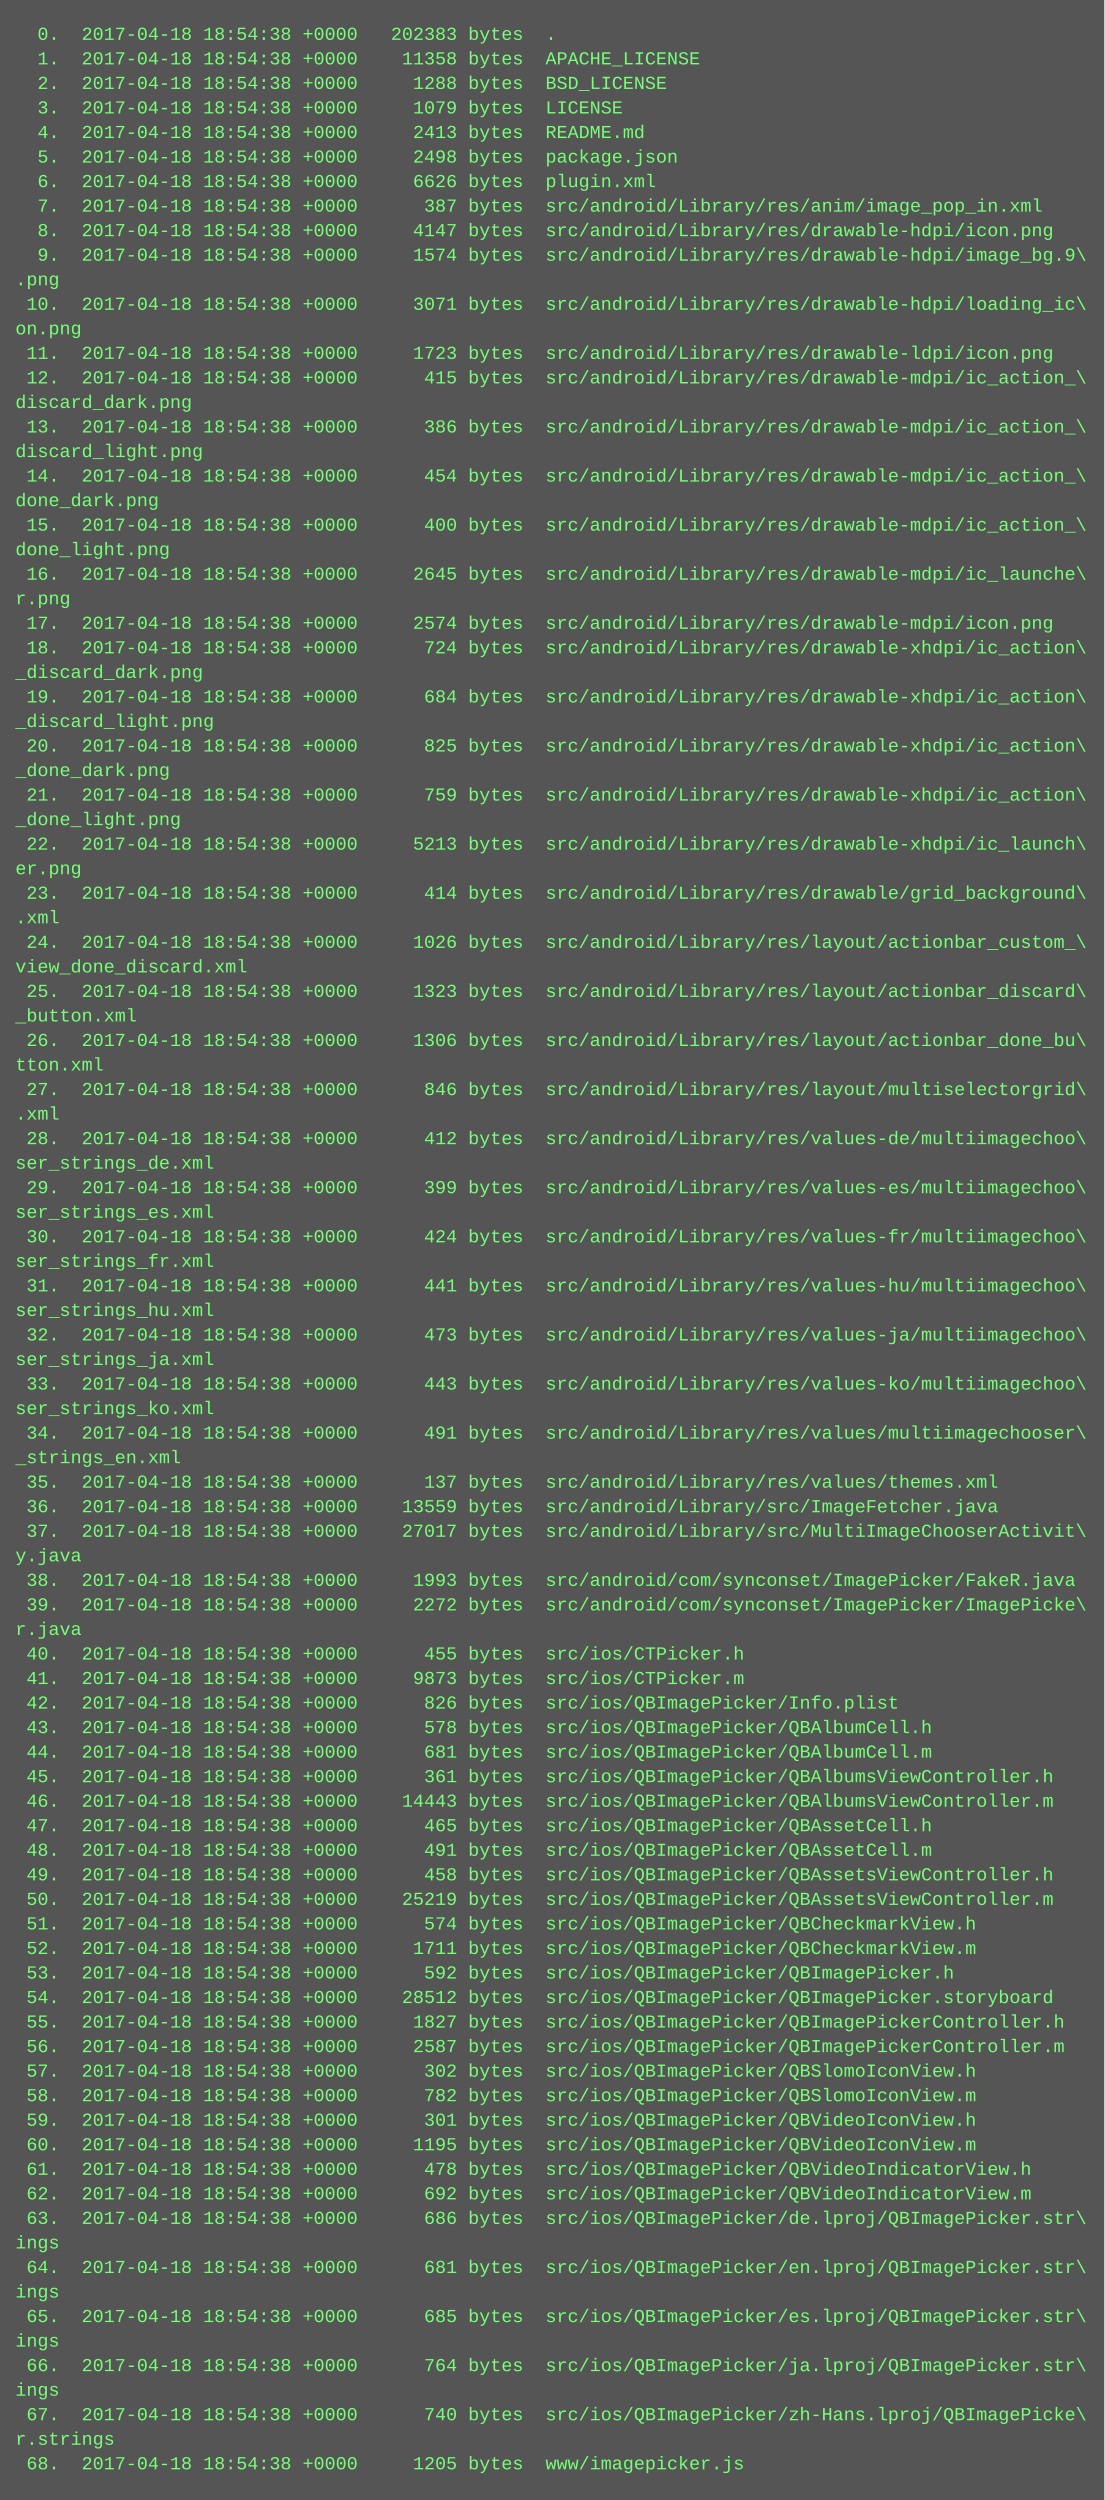
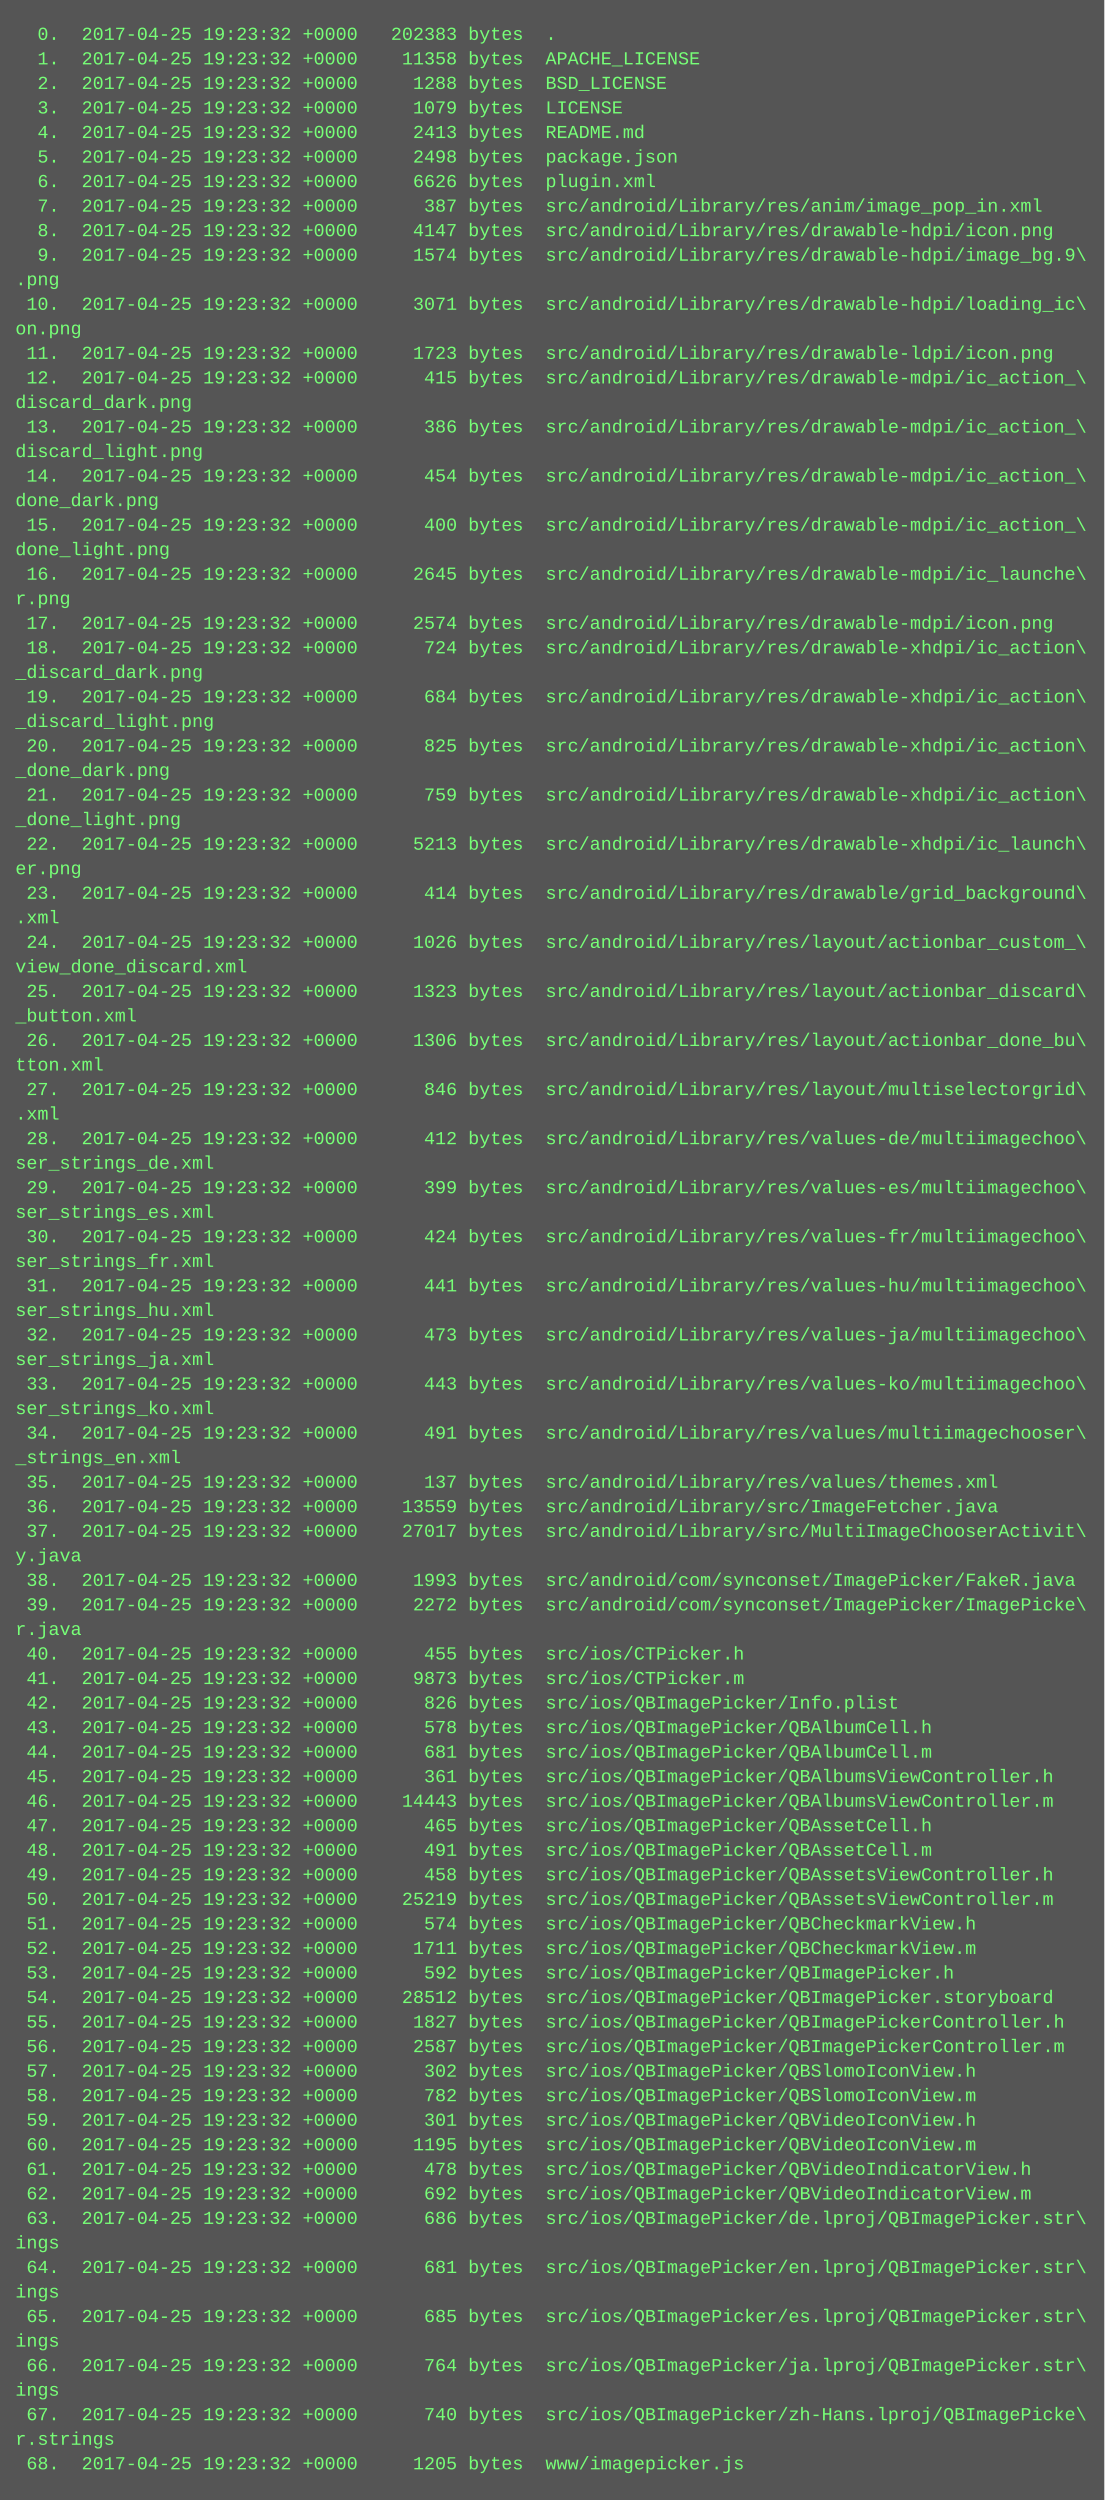
<svg xmlns="http://www.w3.org/2000/svg" height="1630" width="720">
  <rect height="1630" fill="#555" width="720" />
  <text fill="#7f7" font-family="Courier New" font-size="12" xml:space="preserve">
-     <tspan x="10" y="26">  0.  2017-04-18 18:54:38 +0000   202383 bytes  .</tspan>
-     <tspan x="10" y="42">  1.  2017-04-18 18:54:38 +0000    11358 bytes  APACHE_LICENSE</tspan>
-     <tspan x="10" y="58">  2.  2017-04-18 18:54:38 +0000     1288 bytes  BSD_LICENSE</tspan>
-     <tspan x="10" y="74">  3.  2017-04-18 18:54:38 +0000     1079 bytes  LICENSE</tspan>
-     <tspan x="10" y="90">  4.  2017-04-18 18:54:38 +0000     2413 bytes  README.md</tspan>
-     <tspan x="10" y="106">  5.  2017-04-18 18:54:38 +0000     2498 bytes  package.json</tspan>
-     <tspan x="10" y="122">  6.  2017-04-18 18:54:38 +0000     6626 bytes  plugin.xml</tspan>
-     <tspan x="10" y="138">  7.  2017-04-18 18:54:38 +0000      387 bytes  src/android/Library/res/anim/image_pop_in.xml</tspan>
-     <tspan x="10" y="154">  8.  2017-04-18 18:54:38 +0000     4147 bytes  src/android/Library/res/drawable-hdpi/icon.png</tspan>
-     <tspan x="10" y="170">  9.  2017-04-18 18:54:38 +0000     1574 bytes  src/android/Library/res/drawable-hdpi/image_bg.9\</tspan>
+     <tspan x="10" y="26">  0.  2017-04-25 19:23:32 +0000   202383 bytes  .</tspan>
+     <tspan x="10" y="42">  1.  2017-04-25 19:23:32 +0000    11358 bytes  APACHE_LICENSE</tspan>
+     <tspan x="10" y="58">  2.  2017-04-25 19:23:32 +0000     1288 bytes  BSD_LICENSE</tspan>
+     <tspan x="10" y="74">  3.  2017-04-25 19:23:32 +0000     1079 bytes  LICENSE</tspan>
+     <tspan x="10" y="90">  4.  2017-04-25 19:23:32 +0000     2413 bytes  README.md</tspan>
+     <tspan x="10" y="106">  5.  2017-04-25 19:23:32 +0000     2498 bytes  package.json</tspan>
+     <tspan x="10" y="122">  6.  2017-04-25 19:23:32 +0000     6626 bytes  plugin.xml</tspan>
+     <tspan x="10" y="138">  7.  2017-04-25 19:23:32 +0000      387 bytes  src/android/Library/res/anim/image_pop_in.xml</tspan>
+     <tspan x="10" y="154">  8.  2017-04-25 19:23:32 +0000     4147 bytes  src/android/Library/res/drawable-hdpi/icon.png</tspan>
+     <tspan x="10" y="170">  9.  2017-04-25 19:23:32 +0000     1574 bytes  src/android/Library/res/drawable-hdpi/image_bg.9\</tspan>
    <tspan x="10" y="186">.png</tspan>
-     <tspan x="10" y="202"> 10.  2017-04-18 18:54:38 +0000     3071 bytes  src/android/Library/res/drawable-hdpi/loading_ic\</tspan>
+     <tspan x="10" y="202"> 10.  2017-04-25 19:23:32 +0000     3071 bytes  src/android/Library/res/drawable-hdpi/loading_ic\</tspan>
    <tspan x="10" y="218">on.png</tspan>
-     <tspan x="10" y="234"> 11.  2017-04-18 18:54:38 +0000     1723 bytes  src/android/Library/res/drawable-ldpi/icon.png</tspan>
-     <tspan x="10" y="250"> 12.  2017-04-18 18:54:38 +0000      415 bytes  src/android/Library/res/drawable-mdpi/ic_action_\</tspan>
+     <tspan x="10" y="234"> 11.  2017-04-25 19:23:32 +0000     1723 bytes  src/android/Library/res/drawable-ldpi/icon.png</tspan>
+     <tspan x="10" y="250"> 12.  2017-04-25 19:23:32 +0000      415 bytes  src/android/Library/res/drawable-mdpi/ic_action_\</tspan>
    <tspan x="10" y="266">discard_dark.png</tspan>
-     <tspan x="10" y="282"> 13.  2017-04-18 18:54:38 +0000      386 bytes  src/android/Library/res/drawable-mdpi/ic_action_\</tspan>
+     <tspan x="10" y="282"> 13.  2017-04-25 19:23:32 +0000      386 bytes  src/android/Library/res/drawable-mdpi/ic_action_\</tspan>
    <tspan x="10" y="298">discard_light.png</tspan>
-     <tspan x="10" y="314"> 14.  2017-04-18 18:54:38 +0000      454 bytes  src/android/Library/res/drawable-mdpi/ic_action_\</tspan>
+     <tspan x="10" y="314"> 14.  2017-04-25 19:23:32 +0000      454 bytes  src/android/Library/res/drawable-mdpi/ic_action_\</tspan>
    <tspan x="10" y="330">done_dark.png</tspan>
-     <tspan x="10" y="346"> 15.  2017-04-18 18:54:38 +0000      400 bytes  src/android/Library/res/drawable-mdpi/ic_action_\</tspan>
+     <tspan x="10" y="346"> 15.  2017-04-25 19:23:32 +0000      400 bytes  src/android/Library/res/drawable-mdpi/ic_action_\</tspan>
    <tspan x="10" y="362">done_light.png</tspan>
-     <tspan x="10" y="378"> 16.  2017-04-18 18:54:38 +0000     2645 bytes  src/android/Library/res/drawable-mdpi/ic_launche\</tspan>
+     <tspan x="10" y="378"> 16.  2017-04-25 19:23:32 +0000     2645 bytes  src/android/Library/res/drawable-mdpi/ic_launche\</tspan>
    <tspan x="10" y="394">r.png</tspan>
-     <tspan x="10" y="410"> 17.  2017-04-18 18:54:38 +0000     2574 bytes  src/android/Library/res/drawable-mdpi/icon.png</tspan>
-     <tspan x="10" y="426"> 18.  2017-04-18 18:54:38 +0000      724 bytes  src/android/Library/res/drawable-xhdpi/ic_action\</tspan>
+     <tspan x="10" y="410"> 17.  2017-04-25 19:23:32 +0000     2574 bytes  src/android/Library/res/drawable-mdpi/icon.png</tspan>
+     <tspan x="10" y="426"> 18.  2017-04-25 19:23:32 +0000      724 bytes  src/android/Library/res/drawable-xhdpi/ic_action\</tspan>
    <tspan x="10" y="442">_discard_dark.png</tspan>
-     <tspan x="10" y="458"> 19.  2017-04-18 18:54:38 +0000      684 bytes  src/android/Library/res/drawable-xhdpi/ic_action\</tspan>
+     <tspan x="10" y="458"> 19.  2017-04-25 19:23:32 +0000      684 bytes  src/android/Library/res/drawable-xhdpi/ic_action\</tspan>
    <tspan x="10" y="474">_discard_light.png</tspan>
-     <tspan x="10" y="490"> 20.  2017-04-18 18:54:38 +0000      825 bytes  src/android/Library/res/drawable-xhdpi/ic_action\</tspan>
+     <tspan x="10" y="490"> 20.  2017-04-25 19:23:32 +0000      825 bytes  src/android/Library/res/drawable-xhdpi/ic_action\</tspan>
    <tspan x="10" y="506">_done_dark.png</tspan>
-     <tspan x="10" y="522"> 21.  2017-04-18 18:54:38 +0000      759 bytes  src/android/Library/res/drawable-xhdpi/ic_action\</tspan>
+     <tspan x="10" y="522"> 21.  2017-04-25 19:23:32 +0000      759 bytes  src/android/Library/res/drawable-xhdpi/ic_action\</tspan>
    <tspan x="10" y="538">_done_light.png</tspan>
-     <tspan x="10" y="554"> 22.  2017-04-18 18:54:38 +0000     5213 bytes  src/android/Library/res/drawable-xhdpi/ic_launch\</tspan>
+     <tspan x="10" y="554"> 22.  2017-04-25 19:23:32 +0000     5213 bytes  src/android/Library/res/drawable-xhdpi/ic_launch\</tspan>
    <tspan x="10" y="570">er.png</tspan>
-     <tspan x="10" y="586"> 23.  2017-04-18 18:54:38 +0000      414 bytes  src/android/Library/res/drawable/grid_background\</tspan>
+     <tspan x="10" y="586"> 23.  2017-04-25 19:23:32 +0000      414 bytes  src/android/Library/res/drawable/grid_background\</tspan>
    <tspan x="10" y="602">.xml</tspan>
-     <tspan x="10" y="618"> 24.  2017-04-18 18:54:38 +0000     1026 bytes  src/android/Library/res/layout/actionbar_custom_\</tspan>
+     <tspan x="10" y="618"> 24.  2017-04-25 19:23:32 +0000     1026 bytes  src/android/Library/res/layout/actionbar_custom_\</tspan>
    <tspan x="10" y="634">view_done_discard.xml</tspan>
-     <tspan x="10" y="650"> 25.  2017-04-18 18:54:38 +0000     1323 bytes  src/android/Library/res/layout/actionbar_discard\</tspan>
+     <tspan x="10" y="650"> 25.  2017-04-25 19:23:32 +0000     1323 bytes  src/android/Library/res/layout/actionbar_discard\</tspan>
    <tspan x="10" y="666">_button.xml</tspan>
-     <tspan x="10" y="682"> 26.  2017-04-18 18:54:38 +0000     1306 bytes  src/android/Library/res/layout/actionbar_done_bu\</tspan>
+     <tspan x="10" y="682"> 26.  2017-04-25 19:23:32 +0000     1306 bytes  src/android/Library/res/layout/actionbar_done_bu\</tspan>
    <tspan x="10" y="698">tton.xml</tspan>
-     <tspan x="10" y="714"> 27.  2017-04-18 18:54:38 +0000      846 bytes  src/android/Library/res/layout/multiselectorgrid\</tspan>
+     <tspan x="10" y="714"> 27.  2017-04-25 19:23:32 +0000      846 bytes  src/android/Library/res/layout/multiselectorgrid\</tspan>
    <tspan x="10" y="730">.xml</tspan>
-     <tspan x="10" y="746"> 28.  2017-04-18 18:54:38 +0000      412 bytes  src/android/Library/res/values-de/multiimagechoo\</tspan>
+     <tspan x="10" y="746"> 28.  2017-04-25 19:23:32 +0000      412 bytes  src/android/Library/res/values-de/multiimagechoo\</tspan>
    <tspan x="10" y="762">ser_strings_de.xml</tspan>
-     <tspan x="10" y="778"> 29.  2017-04-18 18:54:38 +0000      399 bytes  src/android/Library/res/values-es/multiimagechoo\</tspan>
+     <tspan x="10" y="778"> 29.  2017-04-25 19:23:32 +0000      399 bytes  src/android/Library/res/values-es/multiimagechoo\</tspan>
    <tspan x="10" y="794">ser_strings_es.xml</tspan>
-     <tspan x="10" y="810"> 30.  2017-04-18 18:54:38 +0000      424 bytes  src/android/Library/res/values-fr/multiimagechoo\</tspan>
+     <tspan x="10" y="810"> 30.  2017-04-25 19:23:32 +0000      424 bytes  src/android/Library/res/values-fr/multiimagechoo\</tspan>
    <tspan x="10" y="826">ser_strings_fr.xml</tspan>
-     <tspan x="10" y="842"> 31.  2017-04-18 18:54:38 +0000      441 bytes  src/android/Library/res/values-hu/multiimagechoo\</tspan>
+     <tspan x="10" y="842"> 31.  2017-04-25 19:23:32 +0000      441 bytes  src/android/Library/res/values-hu/multiimagechoo\</tspan>
    <tspan x="10" y="858">ser_strings_hu.xml</tspan>
-     <tspan x="10" y="874"> 32.  2017-04-18 18:54:38 +0000      473 bytes  src/android/Library/res/values-ja/multiimagechoo\</tspan>
+     <tspan x="10" y="874"> 32.  2017-04-25 19:23:32 +0000      473 bytes  src/android/Library/res/values-ja/multiimagechoo\</tspan>
    <tspan x="10" y="890">ser_strings_ja.xml</tspan>
-     <tspan x="10" y="906"> 33.  2017-04-18 18:54:38 +0000      443 bytes  src/android/Library/res/values-ko/multiimagechoo\</tspan>
+     <tspan x="10" y="906"> 33.  2017-04-25 19:23:32 +0000      443 bytes  src/android/Library/res/values-ko/multiimagechoo\</tspan>
    <tspan x="10" y="922">ser_strings_ko.xml</tspan>
-     <tspan x="10" y="938"> 34.  2017-04-18 18:54:38 +0000      491 bytes  src/android/Library/res/values/multiimagechooser\</tspan>
+     <tspan x="10" y="938"> 34.  2017-04-25 19:23:32 +0000      491 bytes  src/android/Library/res/values/multiimagechooser\</tspan>
    <tspan x="10" y="954">_strings_en.xml</tspan>
-     <tspan x="10" y="970"> 35.  2017-04-18 18:54:38 +0000      137 bytes  src/android/Library/res/values/themes.xml</tspan>
-     <tspan x="10" y="986"> 36.  2017-04-18 18:54:38 +0000    13559 bytes  src/android/Library/src/ImageFetcher.java</tspan>
-     <tspan x="10" y="1002"> 37.  2017-04-18 18:54:38 +0000    27017 bytes  src/android/Library/src/MultiImageChooserActivit\</tspan>
+     <tspan x="10" y="970"> 35.  2017-04-25 19:23:32 +0000      137 bytes  src/android/Library/res/values/themes.xml</tspan>
+     <tspan x="10" y="986"> 36.  2017-04-25 19:23:32 +0000    13559 bytes  src/android/Library/src/ImageFetcher.java</tspan>
+     <tspan x="10" y="1002"> 37.  2017-04-25 19:23:32 +0000    27017 bytes  src/android/Library/src/MultiImageChooserActivit\</tspan>
    <tspan x="10" y="1018">y.java</tspan>
-     <tspan x="10" y="1034"> 38.  2017-04-18 18:54:38 +0000     1993 bytes  src/android/com/synconset/ImagePicker/FakeR.java</tspan>
-     <tspan x="10" y="1050"> 39.  2017-04-18 18:54:38 +0000     2272 bytes  src/android/com/synconset/ImagePicker/ImagePicke\</tspan>
+     <tspan x="10" y="1034"> 38.  2017-04-25 19:23:32 +0000     1993 bytes  src/android/com/synconset/ImagePicker/FakeR.java</tspan>
+     <tspan x="10" y="1050"> 39.  2017-04-25 19:23:32 +0000     2272 bytes  src/android/com/synconset/ImagePicker/ImagePicke\</tspan>
    <tspan x="10" y="1066">r.java</tspan>
-     <tspan x="10" y="1082"> 40.  2017-04-18 18:54:38 +0000      455 bytes  src/ios/CTPicker.h</tspan>
-     <tspan x="10" y="1098"> 41.  2017-04-18 18:54:38 +0000     9873 bytes  src/ios/CTPicker.m</tspan>
-     <tspan x="10" y="1114"> 42.  2017-04-18 18:54:38 +0000      826 bytes  src/ios/QBImagePicker/Info.plist</tspan>
-     <tspan x="10" y="1130"> 43.  2017-04-18 18:54:38 +0000      578 bytes  src/ios/QBImagePicker/QBAlbumCell.h</tspan>
-     <tspan x="10" y="1146"> 44.  2017-04-18 18:54:38 +0000      681 bytes  src/ios/QBImagePicker/QBAlbumCell.m</tspan>
-     <tspan x="10" y="1162"> 45.  2017-04-18 18:54:38 +0000      361 bytes  src/ios/QBImagePicker/QBAlbumsViewController.h</tspan>
-     <tspan x="10" y="1178"> 46.  2017-04-18 18:54:38 +0000    14443 bytes  src/ios/QBImagePicker/QBAlbumsViewController.m</tspan>
-     <tspan x="10" y="1194"> 47.  2017-04-18 18:54:38 +0000      465 bytes  src/ios/QBImagePicker/QBAssetCell.h</tspan>
-     <tspan x="10" y="1210"> 48.  2017-04-18 18:54:38 +0000      491 bytes  src/ios/QBImagePicker/QBAssetCell.m</tspan>
-     <tspan x="10" y="1226"> 49.  2017-04-18 18:54:38 +0000      458 bytes  src/ios/QBImagePicker/QBAssetsViewController.h</tspan>
-     <tspan x="10" y="1242"> 50.  2017-04-18 18:54:38 +0000    25219 bytes  src/ios/QBImagePicker/QBAssetsViewController.m</tspan>
-     <tspan x="10" y="1258"> 51.  2017-04-18 18:54:38 +0000      574 bytes  src/ios/QBImagePicker/QBCheckmarkView.h</tspan>
-     <tspan x="10" y="1274"> 52.  2017-04-18 18:54:38 +0000     1711 bytes  src/ios/QBImagePicker/QBCheckmarkView.m</tspan>
-     <tspan x="10" y="1290"> 53.  2017-04-18 18:54:38 +0000      592 bytes  src/ios/QBImagePicker/QBImagePicker.h</tspan>
-     <tspan x="10" y="1306"> 54.  2017-04-18 18:54:38 +0000    28512 bytes  src/ios/QBImagePicker/QBImagePicker.storyboard</tspan>
-     <tspan x="10" y="1322"> 55.  2017-04-18 18:54:38 +0000     1827 bytes  src/ios/QBImagePicker/QBImagePickerController.h</tspan>
-     <tspan x="10" y="1338"> 56.  2017-04-18 18:54:38 +0000     2587 bytes  src/ios/QBImagePicker/QBImagePickerController.m</tspan>
-     <tspan x="10" y="1354"> 57.  2017-04-18 18:54:38 +0000      302 bytes  src/ios/QBImagePicker/QBSlomoIconView.h</tspan>
-     <tspan x="10" y="1370"> 58.  2017-04-18 18:54:38 +0000      782 bytes  src/ios/QBImagePicker/QBSlomoIconView.m</tspan>
-     <tspan x="10" y="1386"> 59.  2017-04-18 18:54:38 +0000      301 bytes  src/ios/QBImagePicker/QBVideoIconView.h</tspan>
-     <tspan x="10" y="1402"> 60.  2017-04-18 18:54:38 +0000     1195 bytes  src/ios/QBImagePicker/QBVideoIconView.m</tspan>
-     <tspan x="10" y="1418"> 61.  2017-04-18 18:54:38 +0000      478 bytes  src/ios/QBImagePicker/QBVideoIndicatorView.h</tspan>
-     <tspan x="10" y="1434"> 62.  2017-04-18 18:54:38 +0000      692 bytes  src/ios/QBImagePicker/QBVideoIndicatorView.m</tspan>
-     <tspan x="10" y="1450"> 63.  2017-04-18 18:54:38 +0000      686 bytes  src/ios/QBImagePicker/de.lproj/QBImagePicker.str\</tspan>
+     <tspan x="10" y="1082"> 40.  2017-04-25 19:23:32 +0000      455 bytes  src/ios/CTPicker.h</tspan>
+     <tspan x="10" y="1098"> 41.  2017-04-25 19:23:32 +0000     9873 bytes  src/ios/CTPicker.m</tspan>
+     <tspan x="10" y="1114"> 42.  2017-04-25 19:23:32 +0000      826 bytes  src/ios/QBImagePicker/Info.plist</tspan>
+     <tspan x="10" y="1130"> 43.  2017-04-25 19:23:32 +0000      578 bytes  src/ios/QBImagePicker/QBAlbumCell.h</tspan>
+     <tspan x="10" y="1146"> 44.  2017-04-25 19:23:32 +0000      681 bytes  src/ios/QBImagePicker/QBAlbumCell.m</tspan>
+     <tspan x="10" y="1162"> 45.  2017-04-25 19:23:32 +0000      361 bytes  src/ios/QBImagePicker/QBAlbumsViewController.h</tspan>
+     <tspan x="10" y="1178"> 46.  2017-04-25 19:23:32 +0000    14443 bytes  src/ios/QBImagePicker/QBAlbumsViewController.m</tspan>
+     <tspan x="10" y="1194"> 47.  2017-04-25 19:23:32 +0000      465 bytes  src/ios/QBImagePicker/QBAssetCell.h</tspan>
+     <tspan x="10" y="1210"> 48.  2017-04-25 19:23:32 +0000      491 bytes  src/ios/QBImagePicker/QBAssetCell.m</tspan>
+     <tspan x="10" y="1226"> 49.  2017-04-25 19:23:32 +0000      458 bytes  src/ios/QBImagePicker/QBAssetsViewController.h</tspan>
+     <tspan x="10" y="1242"> 50.  2017-04-25 19:23:32 +0000    25219 bytes  src/ios/QBImagePicker/QBAssetsViewController.m</tspan>
+     <tspan x="10" y="1258"> 51.  2017-04-25 19:23:32 +0000      574 bytes  src/ios/QBImagePicker/QBCheckmarkView.h</tspan>
+     <tspan x="10" y="1274"> 52.  2017-04-25 19:23:32 +0000     1711 bytes  src/ios/QBImagePicker/QBCheckmarkView.m</tspan>
+     <tspan x="10" y="1290"> 53.  2017-04-25 19:23:32 +0000      592 bytes  src/ios/QBImagePicker/QBImagePicker.h</tspan>
+     <tspan x="10" y="1306"> 54.  2017-04-25 19:23:32 +0000    28512 bytes  src/ios/QBImagePicker/QBImagePicker.storyboard</tspan>
+     <tspan x="10" y="1322"> 55.  2017-04-25 19:23:32 +0000     1827 bytes  src/ios/QBImagePicker/QBImagePickerController.h</tspan>
+     <tspan x="10" y="1338"> 56.  2017-04-25 19:23:32 +0000     2587 bytes  src/ios/QBImagePicker/QBImagePickerController.m</tspan>
+     <tspan x="10" y="1354"> 57.  2017-04-25 19:23:32 +0000      302 bytes  src/ios/QBImagePicker/QBSlomoIconView.h</tspan>
+     <tspan x="10" y="1370"> 58.  2017-04-25 19:23:32 +0000      782 bytes  src/ios/QBImagePicker/QBSlomoIconView.m</tspan>
+     <tspan x="10" y="1386"> 59.  2017-04-25 19:23:32 +0000      301 bytes  src/ios/QBImagePicker/QBVideoIconView.h</tspan>
+     <tspan x="10" y="1402"> 60.  2017-04-25 19:23:32 +0000     1195 bytes  src/ios/QBImagePicker/QBVideoIconView.m</tspan>
+     <tspan x="10" y="1418"> 61.  2017-04-25 19:23:32 +0000      478 bytes  src/ios/QBImagePicker/QBVideoIndicatorView.h</tspan>
+     <tspan x="10" y="1434"> 62.  2017-04-25 19:23:32 +0000      692 bytes  src/ios/QBImagePicker/QBVideoIndicatorView.m</tspan>
+     <tspan x="10" y="1450"> 63.  2017-04-25 19:23:32 +0000      686 bytes  src/ios/QBImagePicker/de.lproj/QBImagePicker.str\</tspan>
    <tspan x="10" y="1466">ings</tspan>
-     <tspan x="10" y="1482"> 64.  2017-04-18 18:54:38 +0000      681 bytes  src/ios/QBImagePicker/en.lproj/QBImagePicker.str\</tspan>
+     <tspan x="10" y="1482"> 64.  2017-04-25 19:23:32 +0000      681 bytes  src/ios/QBImagePicker/en.lproj/QBImagePicker.str\</tspan>
    <tspan x="10" y="1498">ings</tspan>
-     <tspan x="10" y="1514"> 65.  2017-04-18 18:54:38 +0000      685 bytes  src/ios/QBImagePicker/es.lproj/QBImagePicker.str\</tspan>
+     <tspan x="10" y="1514"> 65.  2017-04-25 19:23:32 +0000      685 bytes  src/ios/QBImagePicker/es.lproj/QBImagePicker.str\</tspan>
    <tspan x="10" y="1530">ings</tspan>
-     <tspan x="10" y="1546"> 66.  2017-04-18 18:54:38 +0000      764 bytes  src/ios/QBImagePicker/ja.lproj/QBImagePicker.str\</tspan>
+     <tspan x="10" y="1546"> 66.  2017-04-25 19:23:32 +0000      764 bytes  src/ios/QBImagePicker/ja.lproj/QBImagePicker.str\</tspan>
    <tspan x="10" y="1562">ings</tspan>
-     <tspan x="10" y="1578"> 67.  2017-04-18 18:54:38 +0000      740 bytes  src/ios/QBImagePicker/zh-Hans.lproj/QBImagePicke\</tspan>
+     <tspan x="10" y="1578"> 67.  2017-04-25 19:23:32 +0000      740 bytes  src/ios/QBImagePicker/zh-Hans.lproj/QBImagePicke\</tspan>
    <tspan x="10" y="1594">r.strings</tspan>
-     <tspan x="10" y="1610"> 68.  2017-04-18 18:54:38 +0000     1205 bytes  www/imagepicker.js</tspan>
+     <tspan x="10" y="1610"> 68.  2017-04-25 19:23:32 +0000     1205 bytes  www/imagepicker.js</tspan>
  </text>
</svg>
